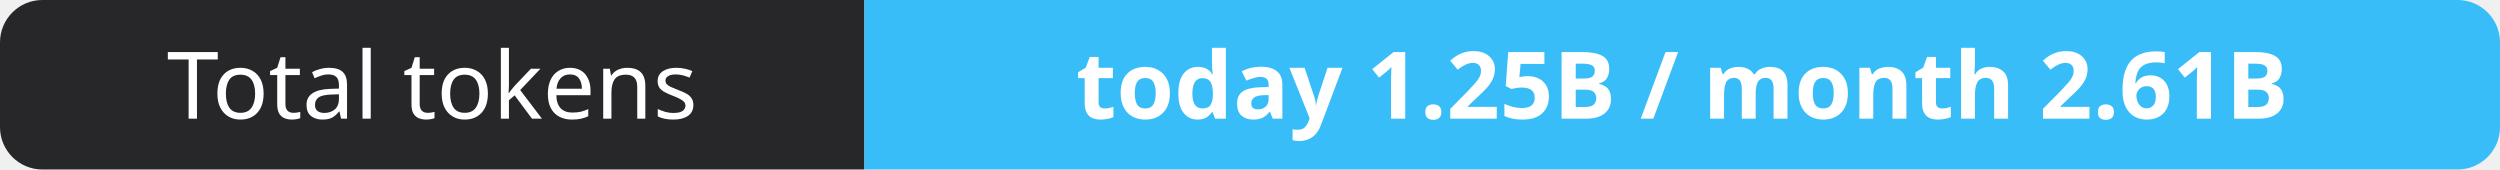
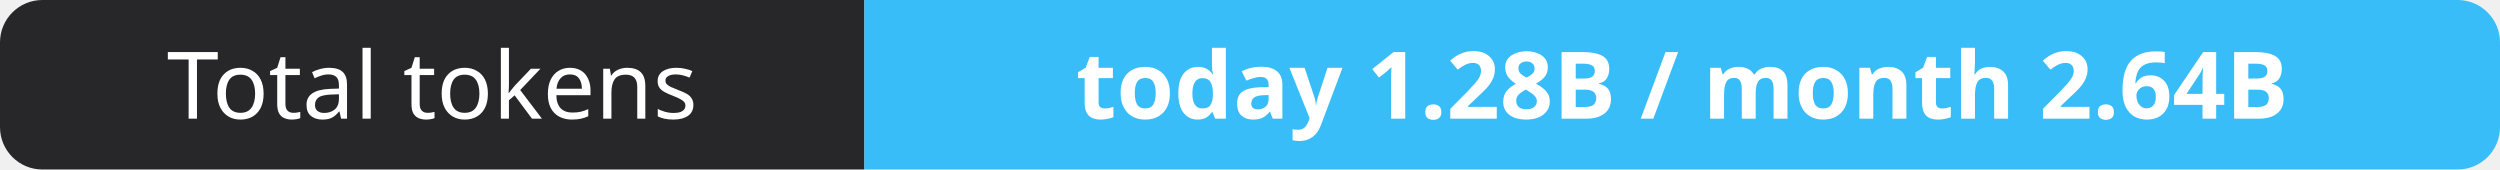
- <svg xmlns="http://www.w3.org/2000/svg" width="295" height="20" role="img" aria-label="Total tokens: today 1.25B / month 2.61B">
+ <svg xmlns="http://www.w3.org/2000/svg" width="295" height="20" role="img" aria-label="Total tokens: today 1.28B / month 2.64B">
  <clipPath id="r">
    <rect width="295" height="20" rx="5" fill="#fff" />
  </clipPath>
  <g clip-path="url(#r)">
    <rect width="102" height="20" fill="#27272a" />
    <rect x="102" width="193" height="20" fill="#38bdf8" />
  </g>
  <g fill="#fff" text-anchor="middle" font-family="Verdana,Geneva,sans-serif" font-size="11">
    <text x="51.0" y="14">Total tokens</text>
-     <text x="198.5" y="14" font-weight="700">today 1.25B / month 2.61B</text>
+     <text x="198.5" y="14" font-weight="700">today 1.28B / month 2.64B</text>
  </g>
</svg>
